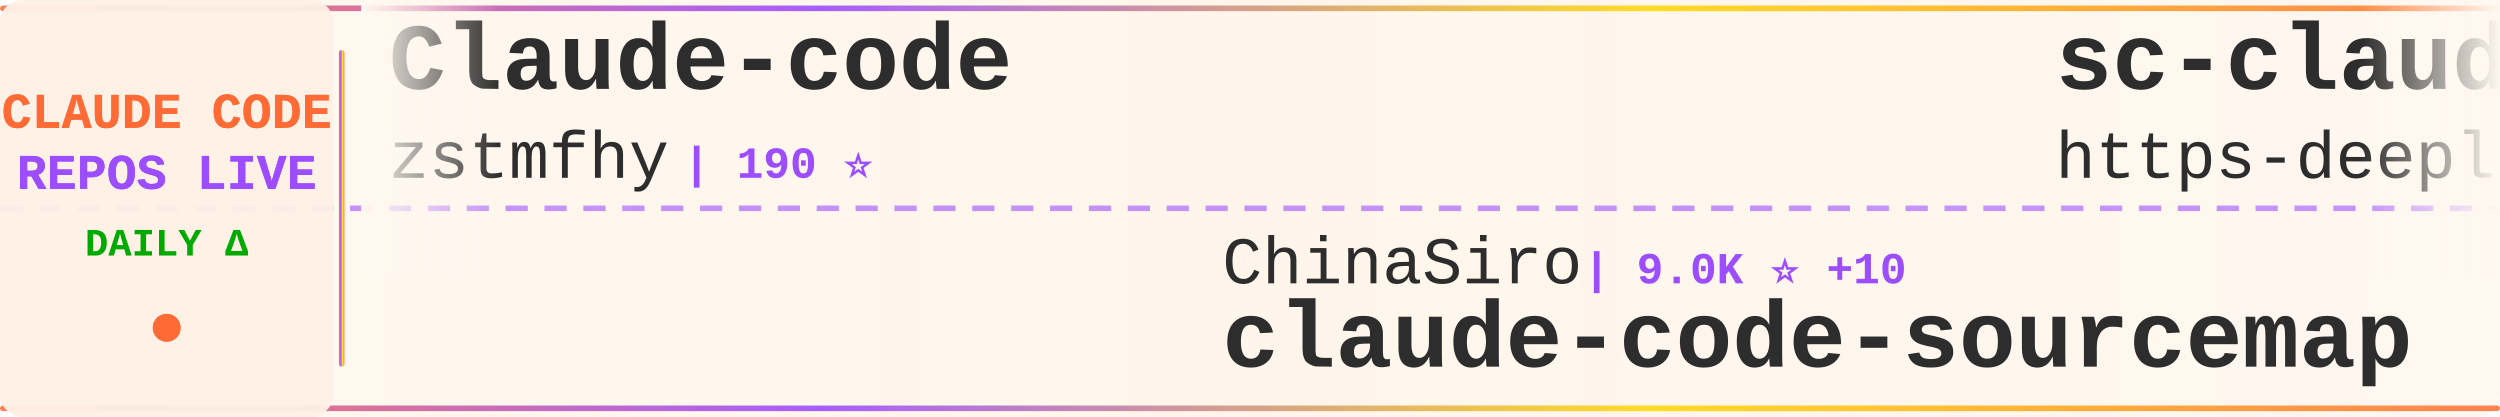
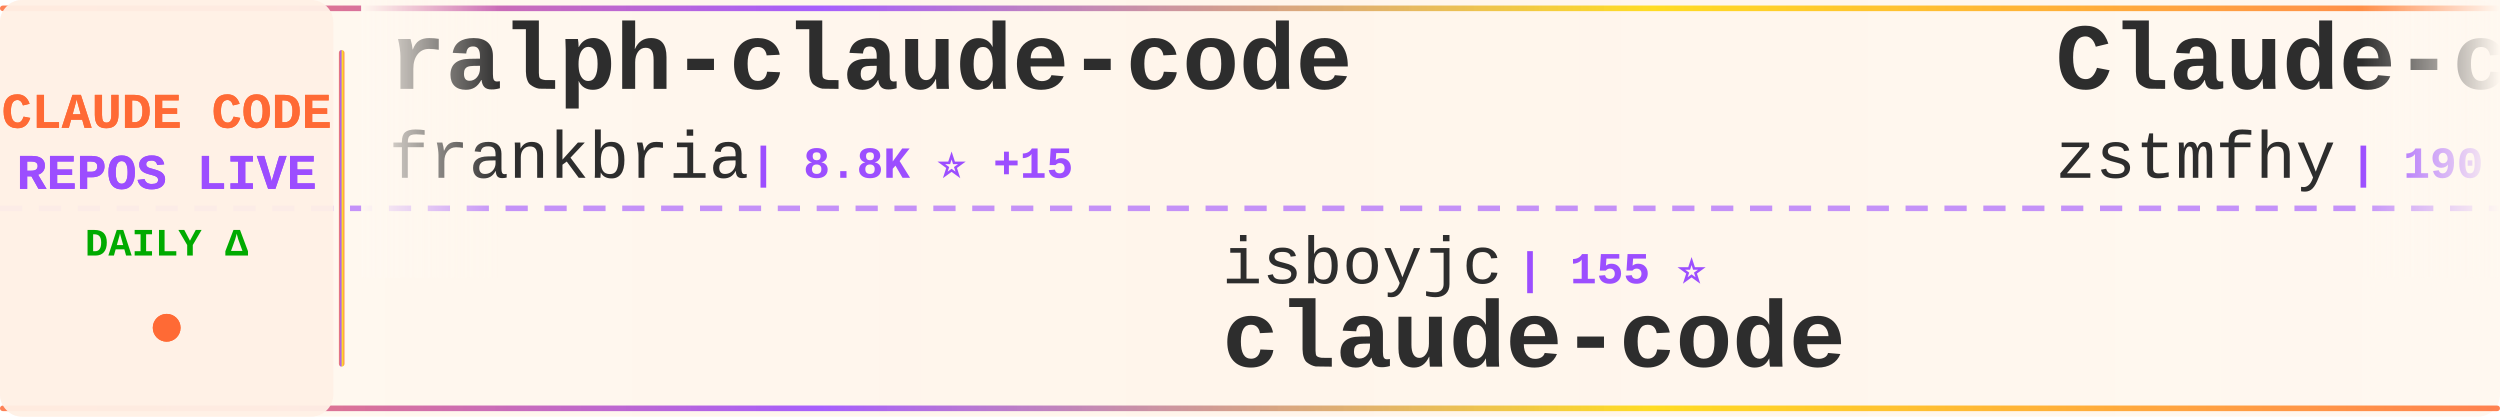
<svg xmlns="http://www.w3.org/2000/svg" width="900" height="150">
  <defs>
    <linearGradient id="tickerBg" x1="0%" y1="0%" x2="100%" y2="0%">
      <stop offset="0%" style="stop-color:#fff8f0;stop-opacity:0.98" />
      <stop offset="50%" style="stop-color:#fff5eb;stop-opacity:1" />
      <stop offset="100%" style="stop-color:#fff8f0;stop-opacity:0.98" />
    </linearGradient>
    <linearGradient id="borderGrad" x1="0%" y1="0%" x2="100%" y2="0%">
      <stop offset="0%" style="stop-color:#FF6B35;stop-opacity:0.85">
        <animate attributeName="stop-opacity" values="0.85;1;0.85" dur="2s" repeatCount="indefinite" />
      </stop>
      <stop offset="33%" style="stop-color:#9C4EFF;stop-opacity:0.9">
        <animate attributeName="stop-opacity" values="0.9;1;0.9" dur="2.2s" repeatCount="indefinite" />
      </stop>
      <stop offset="66%" style="stop-color:#FFD700;stop-opacity:0.85">
        <animate attributeName="stop-opacity" values="0.85;1;0.85" dur="1.8s" repeatCount="indefinite" />
      </stop>
      <stop offset="100%" style="stop-color:#FF6B35;stop-opacity:0.85">
        <animate attributeName="stop-opacity" values="0.85;1;0.85" dur="2s" repeatCount="indefinite" />
      </stop>
    </linearGradient>
    <filter id="textGlow">
      <feGaussianBlur stdDeviation="0.15" result="coloredBlur" />
      <feMerge>
        <feMergeNode in="coloredBlur" />
        <feMergeNode in="SourceGraphic" />
      </feMerge>
    </filter>
    <filter id="metricGlow">
      <feGaussianBlur stdDeviation="0.2" result="coloredBlur" />
      <feMerge>
        <feMergeNode in="coloredBlur" />
        <feMergeNode in="SourceGraphic" />
      </feMerge>
    </filter>
    <linearGradient id="leftFade" x1="0%" y1="0%" x2="100%" y2="0%">
      <stop offset="0%" style="stop-color:#fff8f0;stop-opacity:1" />
      <stop offset="100%" style="stop-color:#fff8f0;stop-opacity:0" />
    </linearGradient>
    <linearGradient id="rightFade" x1="0%" y1="0%" x2="100%" y2="0%">
      <stop offset="0%" style="stop-color:#fff8f0;stop-opacity:0" />
      <stop offset="100%" style="stop-color:#fff8f0;stop-opacity:1" />
    </linearGradient>
  </defs>
  <rect width="900" height="150" fill="url(#tickerBg)" rx="8" />
  <rect x="0" y="2" width="900" height="2" fill="url(#borderGrad)" rx="1" />
  <rect x="0" y="146" width="900" height="2" fill="url(#borderGrad)" rx="1" />
  <line x1="0" y1="75" x2="900" y2="75" stroke="#9C4EFF" stroke-width="2" stroke-dasharray="8 6" opacity="0.6" />
  <rect x="0" y="0" width="120" height="150" fill="#fff0e6" opacity="0.95" rx="8" />
  <text x="60" y="46" font-family="'Courier New', monospace" font-size="18" font-weight="bold" fill="#FF6B35" text-anchor="middle" filter="url(#textGlow)">
    CLAUDE CODE
  </text>
  <text x="60" y="68" font-family="'Courier New', monospace" font-size="18" font-weight="bold" fill="#9C4EFF" text-anchor="middle" filter="url(#textGlow)">
    REPOS LIVE
  </text>
  <text x="60" y="92" font-family="'Courier New', monospace" font-size="14" font-weight="bold" fill="#00aa00" text-anchor="middle">
    DAILY Δ
  </text>
  <circle cx="60" cy="118" r="5" fill="#FF6B35" filter="url(#metricGlow)">
    <animate attributeName="r" values="4;6;4" dur="1.5s" repeatCount="indefinite" />
    <animate attributeName="opacity" values="0.6;1;0.6" dur="1.5s" repeatCount="indefinite" />
  </circle>
  <rect x="122" y="18" width="2" height="114" fill="url(#borderGrad)" rx="1" />
  <clipPath id="tickerClip">
    <rect x="130" y="0" width="770" height="150" />
  </clipPath>
  <g clip-path="url(#tickerClip)">
    <g id="tickerItems">
      <animateTransform attributeName="transform" attributeType="XML" type="translate" from="0 0" to="-3000 0" dur="54s" repeatCount="indefinite" />
      <g transform="translate(0, 0)">
+         <text x="140" y="32" font-family="'Courier New', monospace" font-size="34" font-weight="bold" fill="#2d2d2d">ralph-claude-code</text>
+         <text x="140" y="64" font-family="'Courier New', monospace" font-size="24" font-weight="normal" fill="#2d2d2d" opacity="1.0">frankbria</text>
+         <text x="270" y="64" font-family="'Courier New', monospace" font-size="16" font-weight="bold" fill="#9C4EFF"> | 8.8K ⭐ +15</text>
+       </g>
+       <g transform="translate(300, 0)">
+         <text x="140" y="102" font-family="'Courier New', monospace" font-size="24" font-weight="normal" fill="#2d2d2d" opacity="1.0">isboyjc</text>
+         <text x="246" y="102" font-family="'Courier New', monospace" font-size="16" font-weight="bold" fill="#9C4EFF"> | 155 ⭐</text>
+         <text x="140" y="132" font-family="'Courier New', monospace" font-size="34" font-weight="bold" fill="#2d2d2d">claude-code</text>
+       </g>
+       <g transform="translate(600, 0)">
        <text x="140" y="32" font-family="'Courier New', monospace" font-size="34" font-weight="bold" fill="#2d2d2d">Claude-code</text>
        <text x="140" y="64" font-family="'Courier New', monospace" font-size="24" font-weight="normal" fill="#2d2d2d" opacity="1.0">zstmfhy</text>
        <text x="246" y="64" font-family="'Courier New', monospace" font-size="16" font-weight="bold" fill="#9C4EFF"> | 190 ⭐</text>
      </g>
-       <g transform="translate(300, 0)">
-         <text x="140" y="102" font-family="'Courier New', monospace" font-size="24" font-weight="normal" fill="#2d2d2d" opacity="1.0">ChinaSiro</text>
-         <text x="270" y="102" font-family="'Courier New', monospace" font-size="16" font-weight="bold" fill="#9C4EFF"> | 9.0K ⭐ +10</text>
-         <text x="140" y="132" font-family="'Courier New', monospace" font-size="34" font-weight="bold" fill="#2d2d2d">claude-code-sourcemap</text>
-       </g>
-       <g transform="translate(600, 0)">
-         <text x="140" y="32" font-family="'Courier New', monospace" font-size="34" font-weight="bold" fill="#2d2d2d">sc-claude-code-files</text>
-         <text x="140" y="64" font-family="'Courier New', monospace" font-size="24" font-weight="normal" fill="#2d2d2d" opacity="1.0">https-deeplearning-ai</text>
-         <text x="414" y="64" font-family="'Courier New', monospace" font-size="16" font-weight="bold" fill="#9C4EFF"> | 496 ⭐ +2</text>
-       </g>
      <g transform="translate(900, 0)">
-         <text x="140" y="102" font-family="'Courier New', monospace" font-size="24" font-weight="normal" fill="#2d2d2d" opacity="1.0">OneRedOak</text>
-         <text x="270" y="102" font-family="'Courier New', monospace" font-size="16" font-weight="bold" fill="#9C4EFF"> | 3.8K ⭐ +2</text>
-         <text x="140" y="132" font-family="'Courier New', monospace" font-size="34" font-weight="bold" fill="#2d2d2d">claude-code-workflows</text>
+         <text x="140" y="102" font-family="'Courier New', monospace" font-size="24" font-weight="normal" fill="#2d2d2d" opacity="1.0">forrestchang</text>
+         <text x="306" y="102" font-family="'Courier New', monospace" font-size="16" font-weight="bold" fill="#9C4EFF"> | 87.0K ⭐ +3.9K</text>
+         <text x="140" y="132" font-family="'Courier New', monospace" font-size="34" font-weight="bold" fill="#2d2d2d">andrej-karpathy-skills</text>
      </g>
      <g transform="translate(1200, 0)">
-         <text x="140" y="32" font-family="'Courier New', monospace" font-size="34" font-weight="bold" fill="#2d2d2d">claude-code-hub</text>
-         <text x="140" y="64" font-family="'Courier New', monospace" font-size="24" font-weight="normal" fill="#2d2d2d" opacity="1.0">ding113</text>
-         <text x="246" y="64" font-family="'Courier New', monospace" font-size="16" font-weight="bold" fill="#9C4EFF"> | 2.6K ⭐ +11</text>
+         <text x="140" y="32" font-family="'Courier New', monospace" font-size="34" font-weight="bold" fill="#2d2d2d">claude-code</text>
+         <text x="140" y="64" font-family="'Courier New', monospace" font-size="24" font-weight="normal" fill="#2d2d2d" opacity="1.0">tanbiralam</text>
+         <text x="282" y="64" font-family="'Courier New', monospace" font-size="16" font-weight="bold" fill="#9C4EFF"> | 1.5K ⭐ +5</text>
      </g>
      <g transform="translate(1500, 0)">
-         <text x="140" y="102" font-family="'Courier New', monospace" font-size="24" font-weight="normal" fill="#2d2d2d" opacity="1.0">diet103</text>
-         <text x="246" y="102" font-family="'Courier New', monospace" font-size="16" font-weight="bold" fill="#9C4EFF"> | 9.6K ⭐ +10</text>
-         <text x="140" y="132" font-family="'Courier New', monospace" font-size="34" font-weight="bold" fill="#2d2d2d">claude-code-infrastructu...</text>
+         <text x="140" y="102" font-family="'Courier New', monospace" font-size="24" font-weight="normal" fill="#2d2d2d" opacity="1.0">alejandrobalderas</text>
+         <text x="366" y="102" font-family="'Courier New', monospace" font-size="16" font-weight="bold" fill="#9C4EFF"> | 1.8K ⭐ +32</text>
+         <text x="140" y="132" font-family="'Courier New', monospace" font-size="34" font-weight="bold" fill="#2d2d2d">claude-code-from-source</text>
      </g>
      <g transform="translate(1800, 0)">
-         <text x="140" y="32" font-family="'Courier New', monospace" font-size="34" font-weight="bold" fill="#2d2d2d">claude-code-router</text>
-         <text x="140" y="64" font-family="'Courier New', monospace" font-size="24" font-weight="normal" fill="#2d2d2d" opacity="1.0">musistudio</text>
-         <text x="282" y="64" font-family="'Courier New', monospace" font-size="16" font-weight="bold" fill="#9C4EFF"> | 32.9K ⭐ +62</text>
+         <text x="140" y="32" font-family="'Courier New', monospace" font-size="34" font-weight="bold" fill="#2d2d2d">awesome-claude-code-suba...</text>
+         <text x="140" y="64" font-family="'Courier New', monospace" font-size="24" font-weight="normal" fill="#2d2d2d" opacity="1.0">VoltAgent</text>
+         <text x="270" y="64" font-family="'Courier New', monospace" font-size="16" font-weight="bold" fill="#9C4EFF"> | 18.3K ⭐ +110</text>
      </g>
      <g transform="translate(2100, 0)">
-         <text x="140" y="102" font-family="'Courier New', monospace" font-size="24" font-weight="normal" fill="#2d2d2d" opacity="1.0">Windy3f3f3f3f</text>
-         <text x="318" y="102" font-family="'Courier New', monospace" font-size="16" font-weight="bold" fill="#9C4EFF"> | 1.0K ⭐ +9</text>
-         <text x="140" y="132" font-family="'Courier New', monospace" font-size="34" font-weight="bold" fill="#2d2d2d">claude-code-from-scratch</text>
+         <text x="140" y="102" font-family="'Courier New', monospace" font-size="24" font-weight="normal" fill="#2d2d2d" opacity="1.0">ChrisWiles</text>
+         <text x="282" y="102" font-family="'Courier New', monospace" font-size="16" font-weight="bold" fill="#9C4EFF"> | 5.8K ⭐ +9</text>
+         <text x="140" y="132" font-family="'Courier New', monospace" font-size="34" font-weight="bold" fill="#2d2d2d">claude-code-showcase</text>
      </g>
      <g transform="translate(2400, 0)">
-         <text x="140" y="32" font-family="'Courier New', monospace" font-size="34" font-weight="bold" fill="#2d2d2d">happy</text>
-         <text x="140" y="64" font-family="'Courier New', monospace" font-size="24" font-weight="normal" fill="#2d2d2d" opacity="1.0">slopus</text>
-         <text x="234" y="64" font-family="'Courier New', monospace" font-size="16" font-weight="bold" fill="#9C4EFF"> | 19.1K ⭐ +67</text>
+         <text x="140" y="32" font-family="'Courier New', monospace" font-size="34" font-weight="bold" fill="#2d2d2d">learn-claude-code</text>
+         <text x="140" y="64" font-family="'Courier New', monospace" font-size="24" font-weight="normal" fill="#2d2d2d" opacity="1.0">shareAI-lab</text>
+         <text x="294" y="64" font-family="'Courier New', monospace" font-size="16" font-weight="bold" fill="#9C4EFF"> | 56.4K ⭐ +213</text>
      </g>
      <g transform="translate(2700, 0)">
        <text x="140" y="102" font-family="'Courier New', monospace" font-size="24" font-weight="normal" fill="#2d2d2d" opacity="1.0">anthropics</text>
-         <text x="282" y="102" font-family="'Courier New', monospace" font-size="16" font-weight="bold" fill="#9C4EFF"> | 7.3K ⭐ +11</text>
+         <text x="282" y="102" font-family="'Courier New', monospace" font-size="16" font-weight="bold" fill="#9C4EFF"> | 7.3K ⭐ +15</text>
        <text x="140" y="132" font-family="'Courier New', monospace" font-size="34" font-weight="bold" fill="#2d2d2d">claude-code-action</text>
      </g>
      <g transform="translate(3000, 0)">
+         <text x="140" y="32" font-family="'Courier New', monospace" font-size="34" font-weight="bold" fill="#2d2d2d">ralph-claude-code</text>
+         <text x="140" y="64" font-family="'Courier New', monospace" font-size="24" font-weight="normal" fill="#2d2d2d" opacity="1.0">frankbria</text>
+         <text x="270" y="64" font-family="'Courier New', monospace" font-size="16" font-weight="bold" fill="#9C4EFF"> | 8.8K ⭐ +15</text>
+       </g>
+       <g transform="translate(3300, 0)">
+         <text x="140" y="102" font-family="'Courier New', monospace" font-size="24" font-weight="normal" fill="#2d2d2d" opacity="1.0">isboyjc</text>
+         <text x="246" y="102" font-family="'Courier New', monospace" font-size="16" font-weight="bold" fill="#9C4EFF"> | 155 ⭐</text>
+         <text x="140" y="132" font-family="'Courier New', monospace" font-size="34" font-weight="bold" fill="#2d2d2d">claude-code</text>
+       </g>
+       <g transform="translate(3600, 0)">
        <text x="140" y="32" font-family="'Courier New', monospace" font-size="34" font-weight="bold" fill="#2d2d2d">Claude-code</text>
        <text x="140" y="64" font-family="'Courier New', monospace" font-size="24" font-weight="normal" fill="#2d2d2d" opacity="1.0">zstmfhy</text>
        <text x="246" y="64" font-family="'Courier New', monospace" font-size="16" font-weight="bold" fill="#9C4EFF"> | 190 ⭐</text>
      </g>
-       <g transform="translate(3300, 0)">
-         <text x="140" y="102" font-family="'Courier New', monospace" font-size="24" font-weight="normal" fill="#2d2d2d" opacity="1.0">ChinaSiro</text>
-         <text x="270" y="102" font-family="'Courier New', monospace" font-size="16" font-weight="bold" fill="#9C4EFF"> | 9.0K ⭐ +10</text>
-         <text x="140" y="132" font-family="'Courier New', monospace" font-size="34" font-weight="bold" fill="#2d2d2d">claude-code-sourcemap</text>
-       </g>
-       <g transform="translate(3600, 0)">
-         <text x="140" y="32" font-family="'Courier New', monospace" font-size="34" font-weight="bold" fill="#2d2d2d">sc-claude-code-files</text>
-         <text x="140" y="64" font-family="'Courier New', monospace" font-size="24" font-weight="normal" fill="#2d2d2d" opacity="1.0">https-deeplearning-ai</text>
-         <text x="414" y="64" font-family="'Courier New', monospace" font-size="16" font-weight="bold" fill="#9C4EFF"> | 496 ⭐ +2</text>
-       </g>
      <g transform="translate(3900, 0)">
-         <text x="140" y="102" font-family="'Courier New', monospace" font-size="24" font-weight="normal" fill="#2d2d2d" opacity="1.0">OneRedOak</text>
-         <text x="270" y="102" font-family="'Courier New', monospace" font-size="16" font-weight="bold" fill="#9C4EFF"> | 3.8K ⭐ +2</text>
-         <text x="140" y="132" font-family="'Courier New', monospace" font-size="34" font-weight="bold" fill="#2d2d2d">claude-code-workflows</text>
+         <text x="140" y="102" font-family="'Courier New', monospace" font-size="24" font-weight="normal" fill="#2d2d2d" opacity="1.0">forrestchang</text>
+         <text x="306" y="102" font-family="'Courier New', monospace" font-size="16" font-weight="bold" fill="#9C4EFF"> | 87.0K ⭐ +3.9K</text>
+         <text x="140" y="132" font-family="'Courier New', monospace" font-size="34" font-weight="bold" fill="#2d2d2d">andrej-karpathy-skills</text>
      </g>
    </g>
  </g>
  <rect x="130" y="0" width="50" height="100" fill="url(#leftFade)" />
  <rect x="850" y="0" width="50" height="100" fill="url(#rightFade)" />
</svg>
